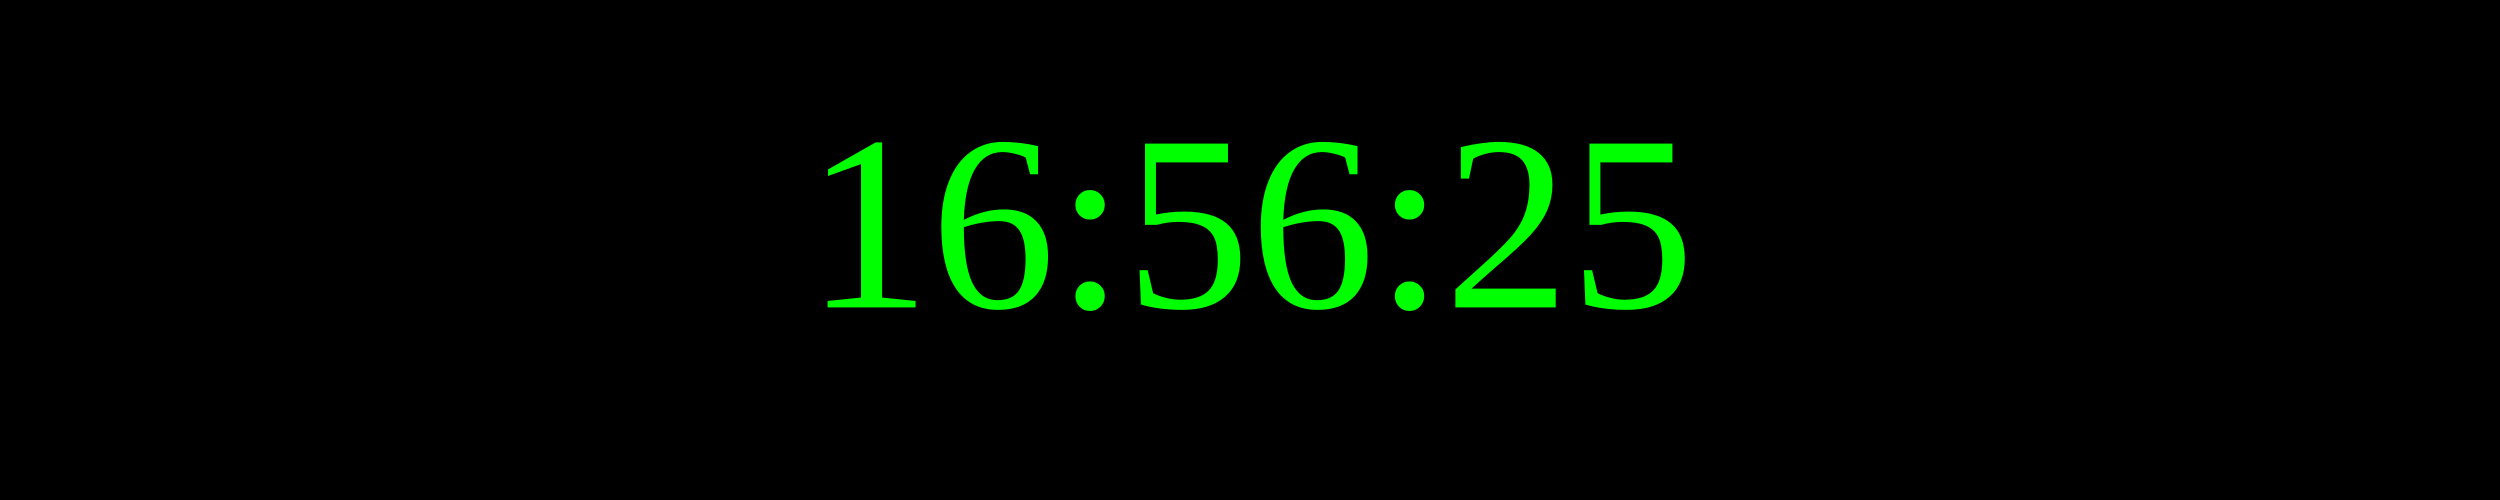
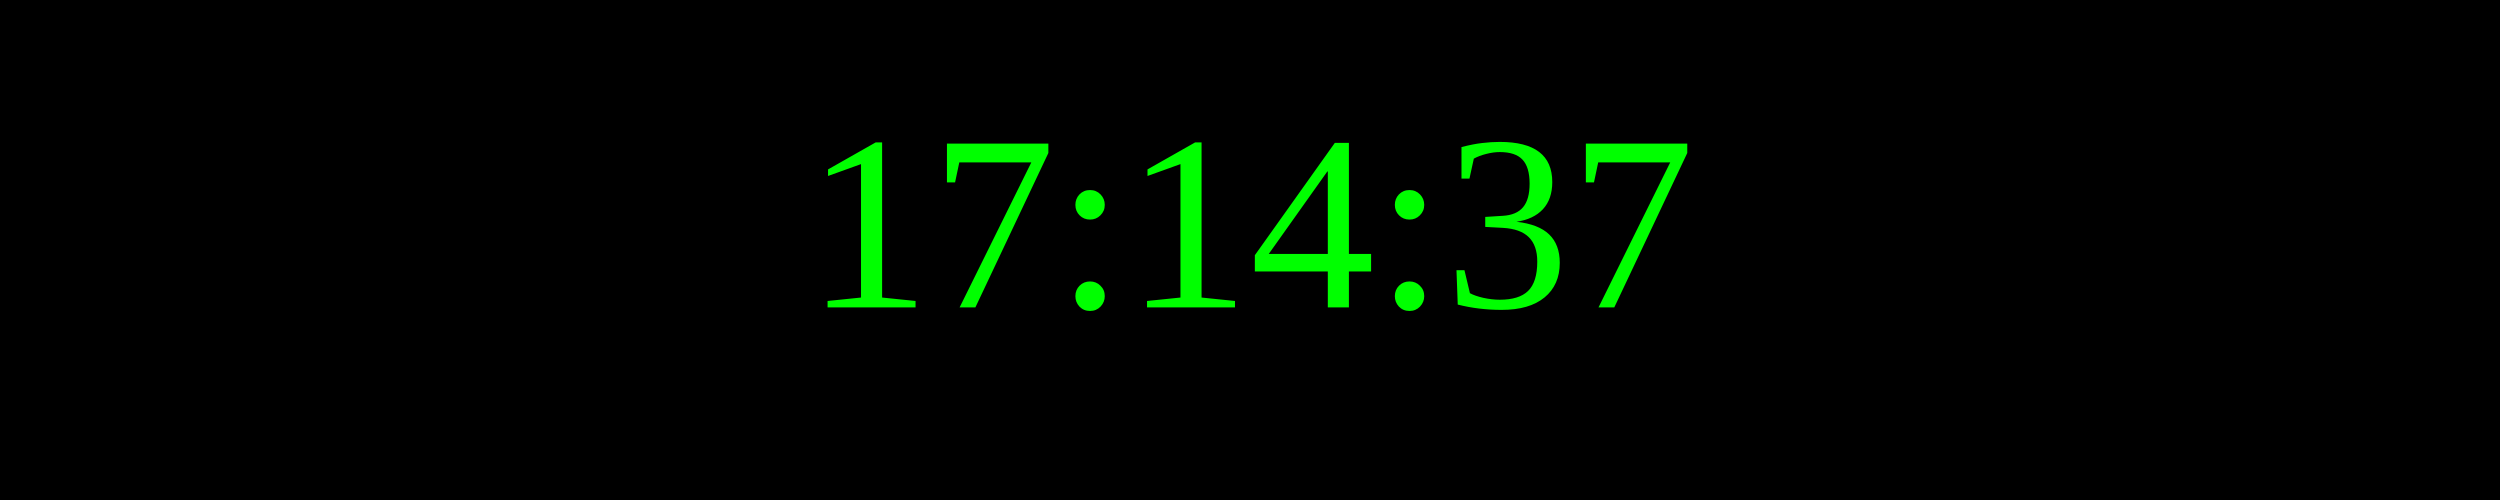
<svg xmlns="http://www.w3.org/2000/svg" width="250" height="50">
  <rect width="100%" height="100%" fill="black" />
  <text x="50%" y="50%" font-size="25" fill="lime" text-anchor="middle" dominant-baseline="middle">
- 16:56:25
+ 17:14:37
</text>
</svg>
